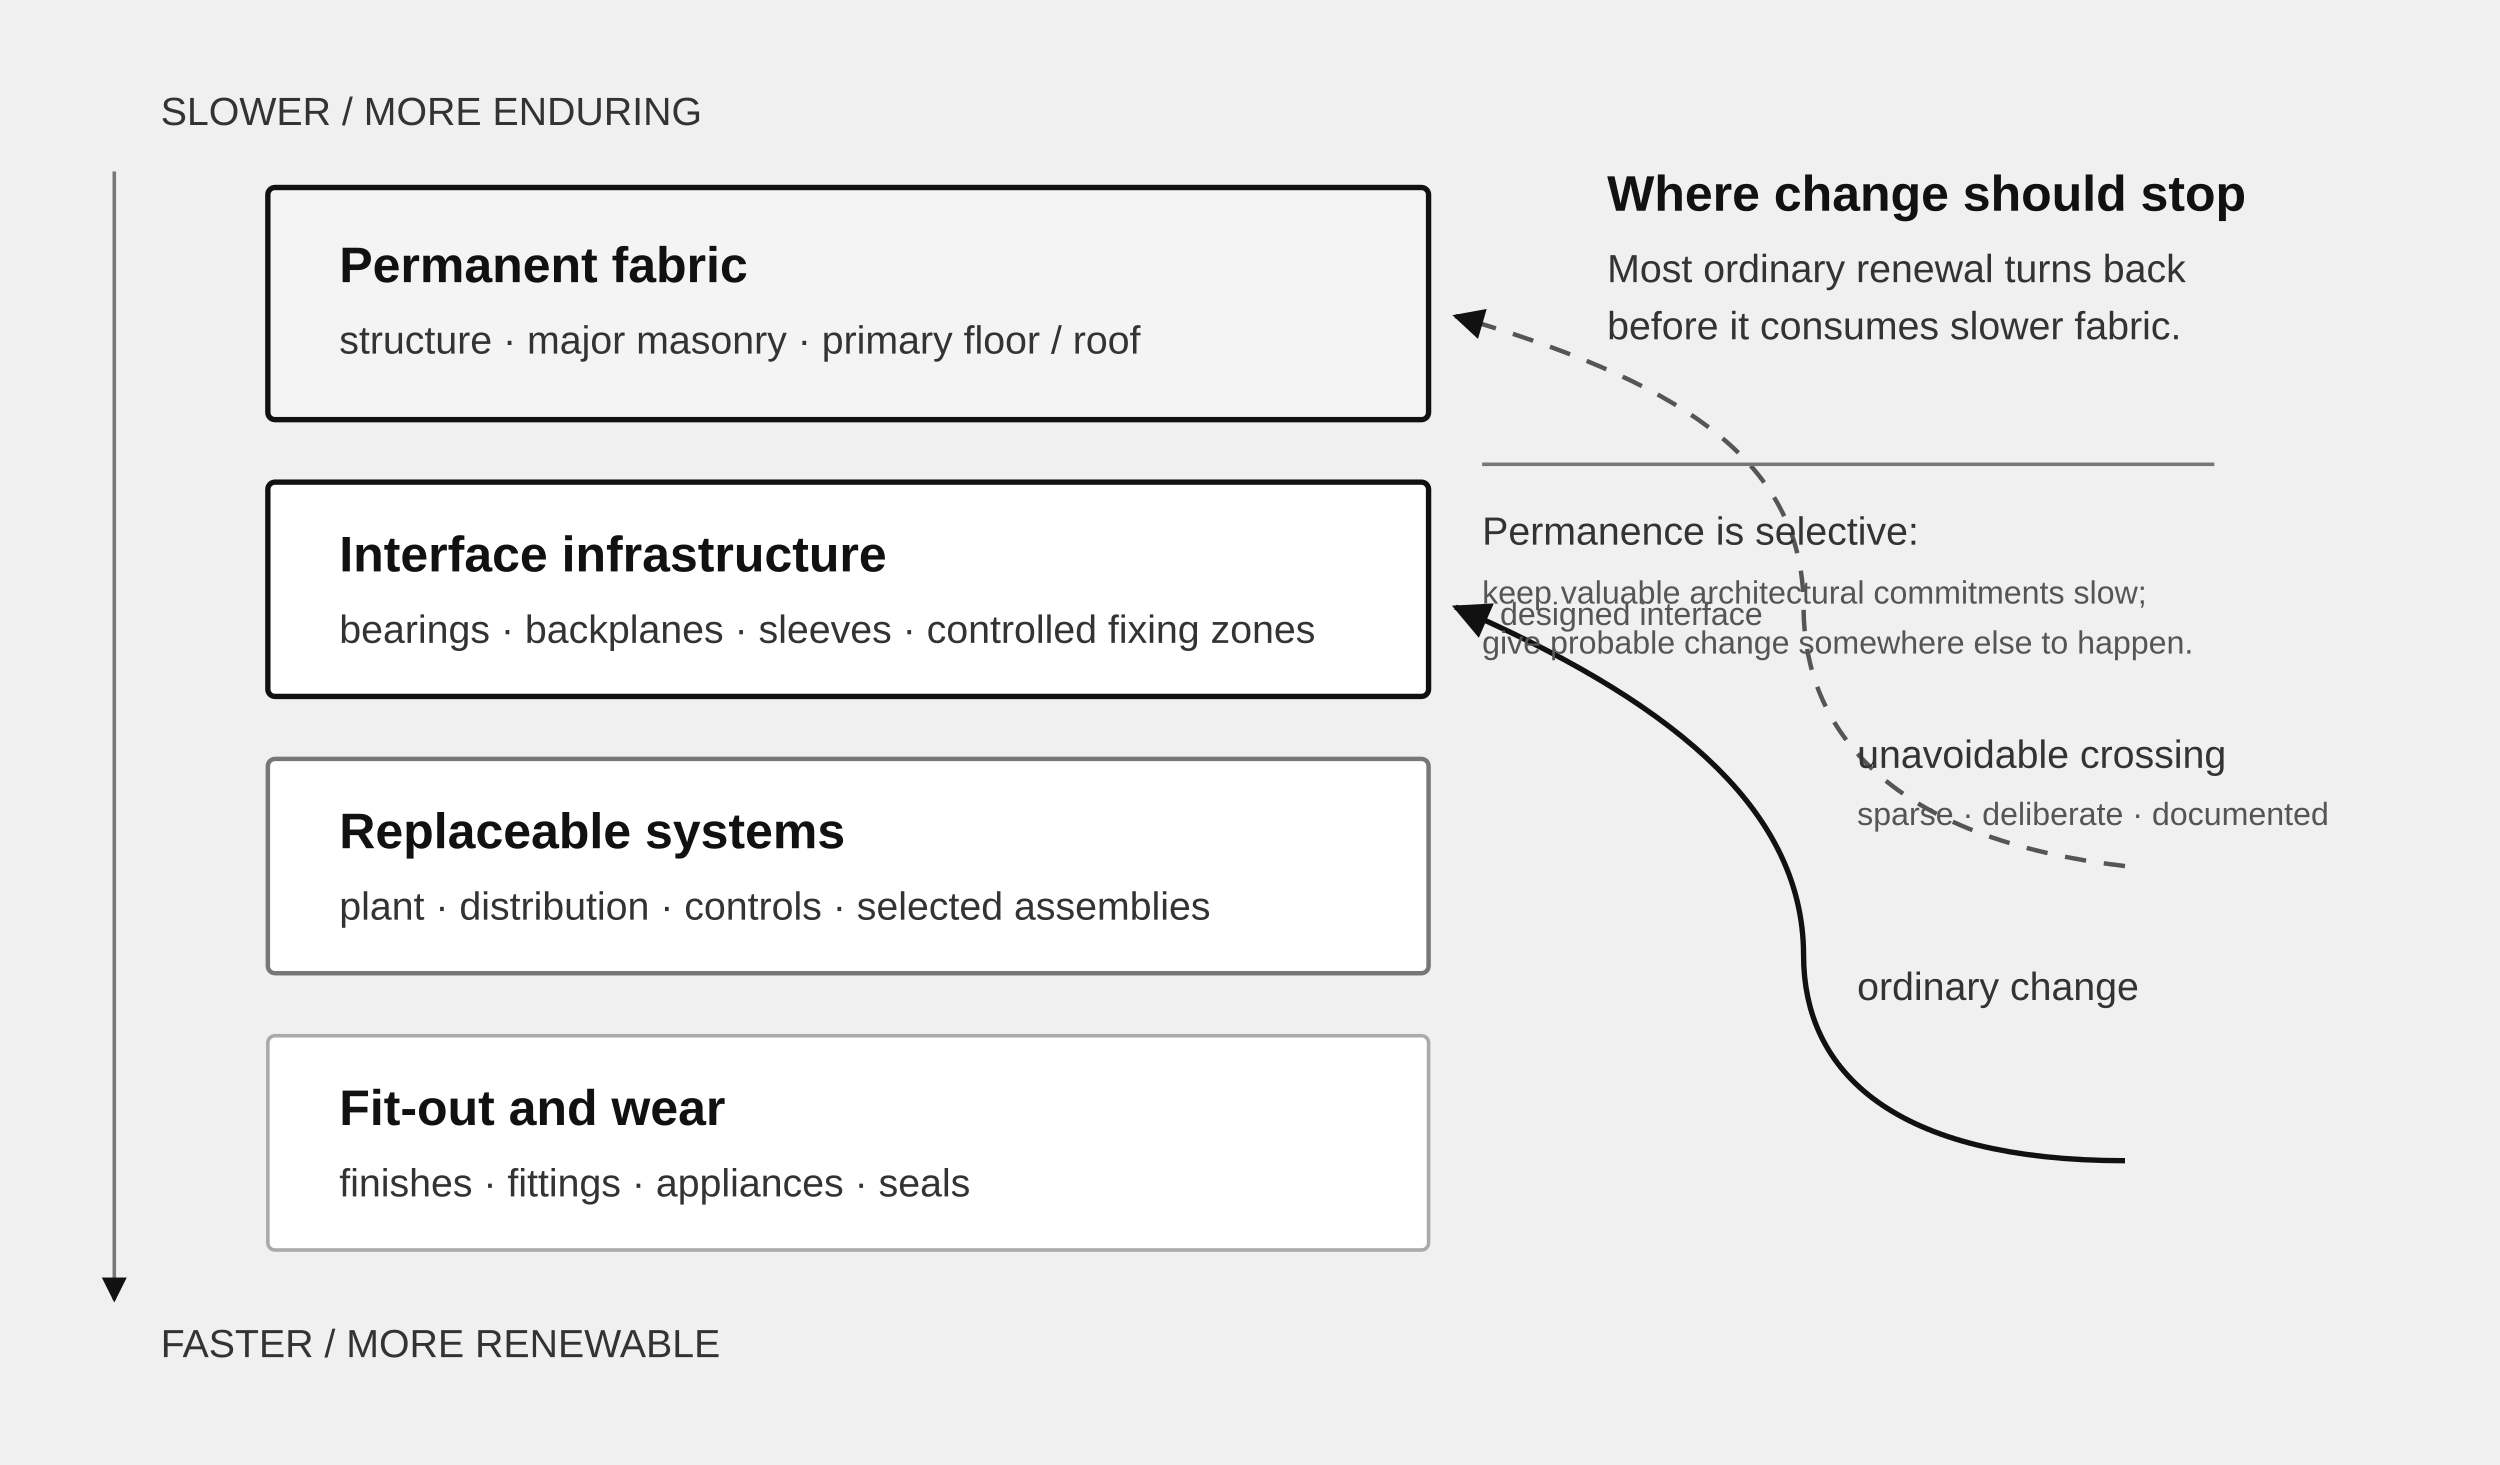
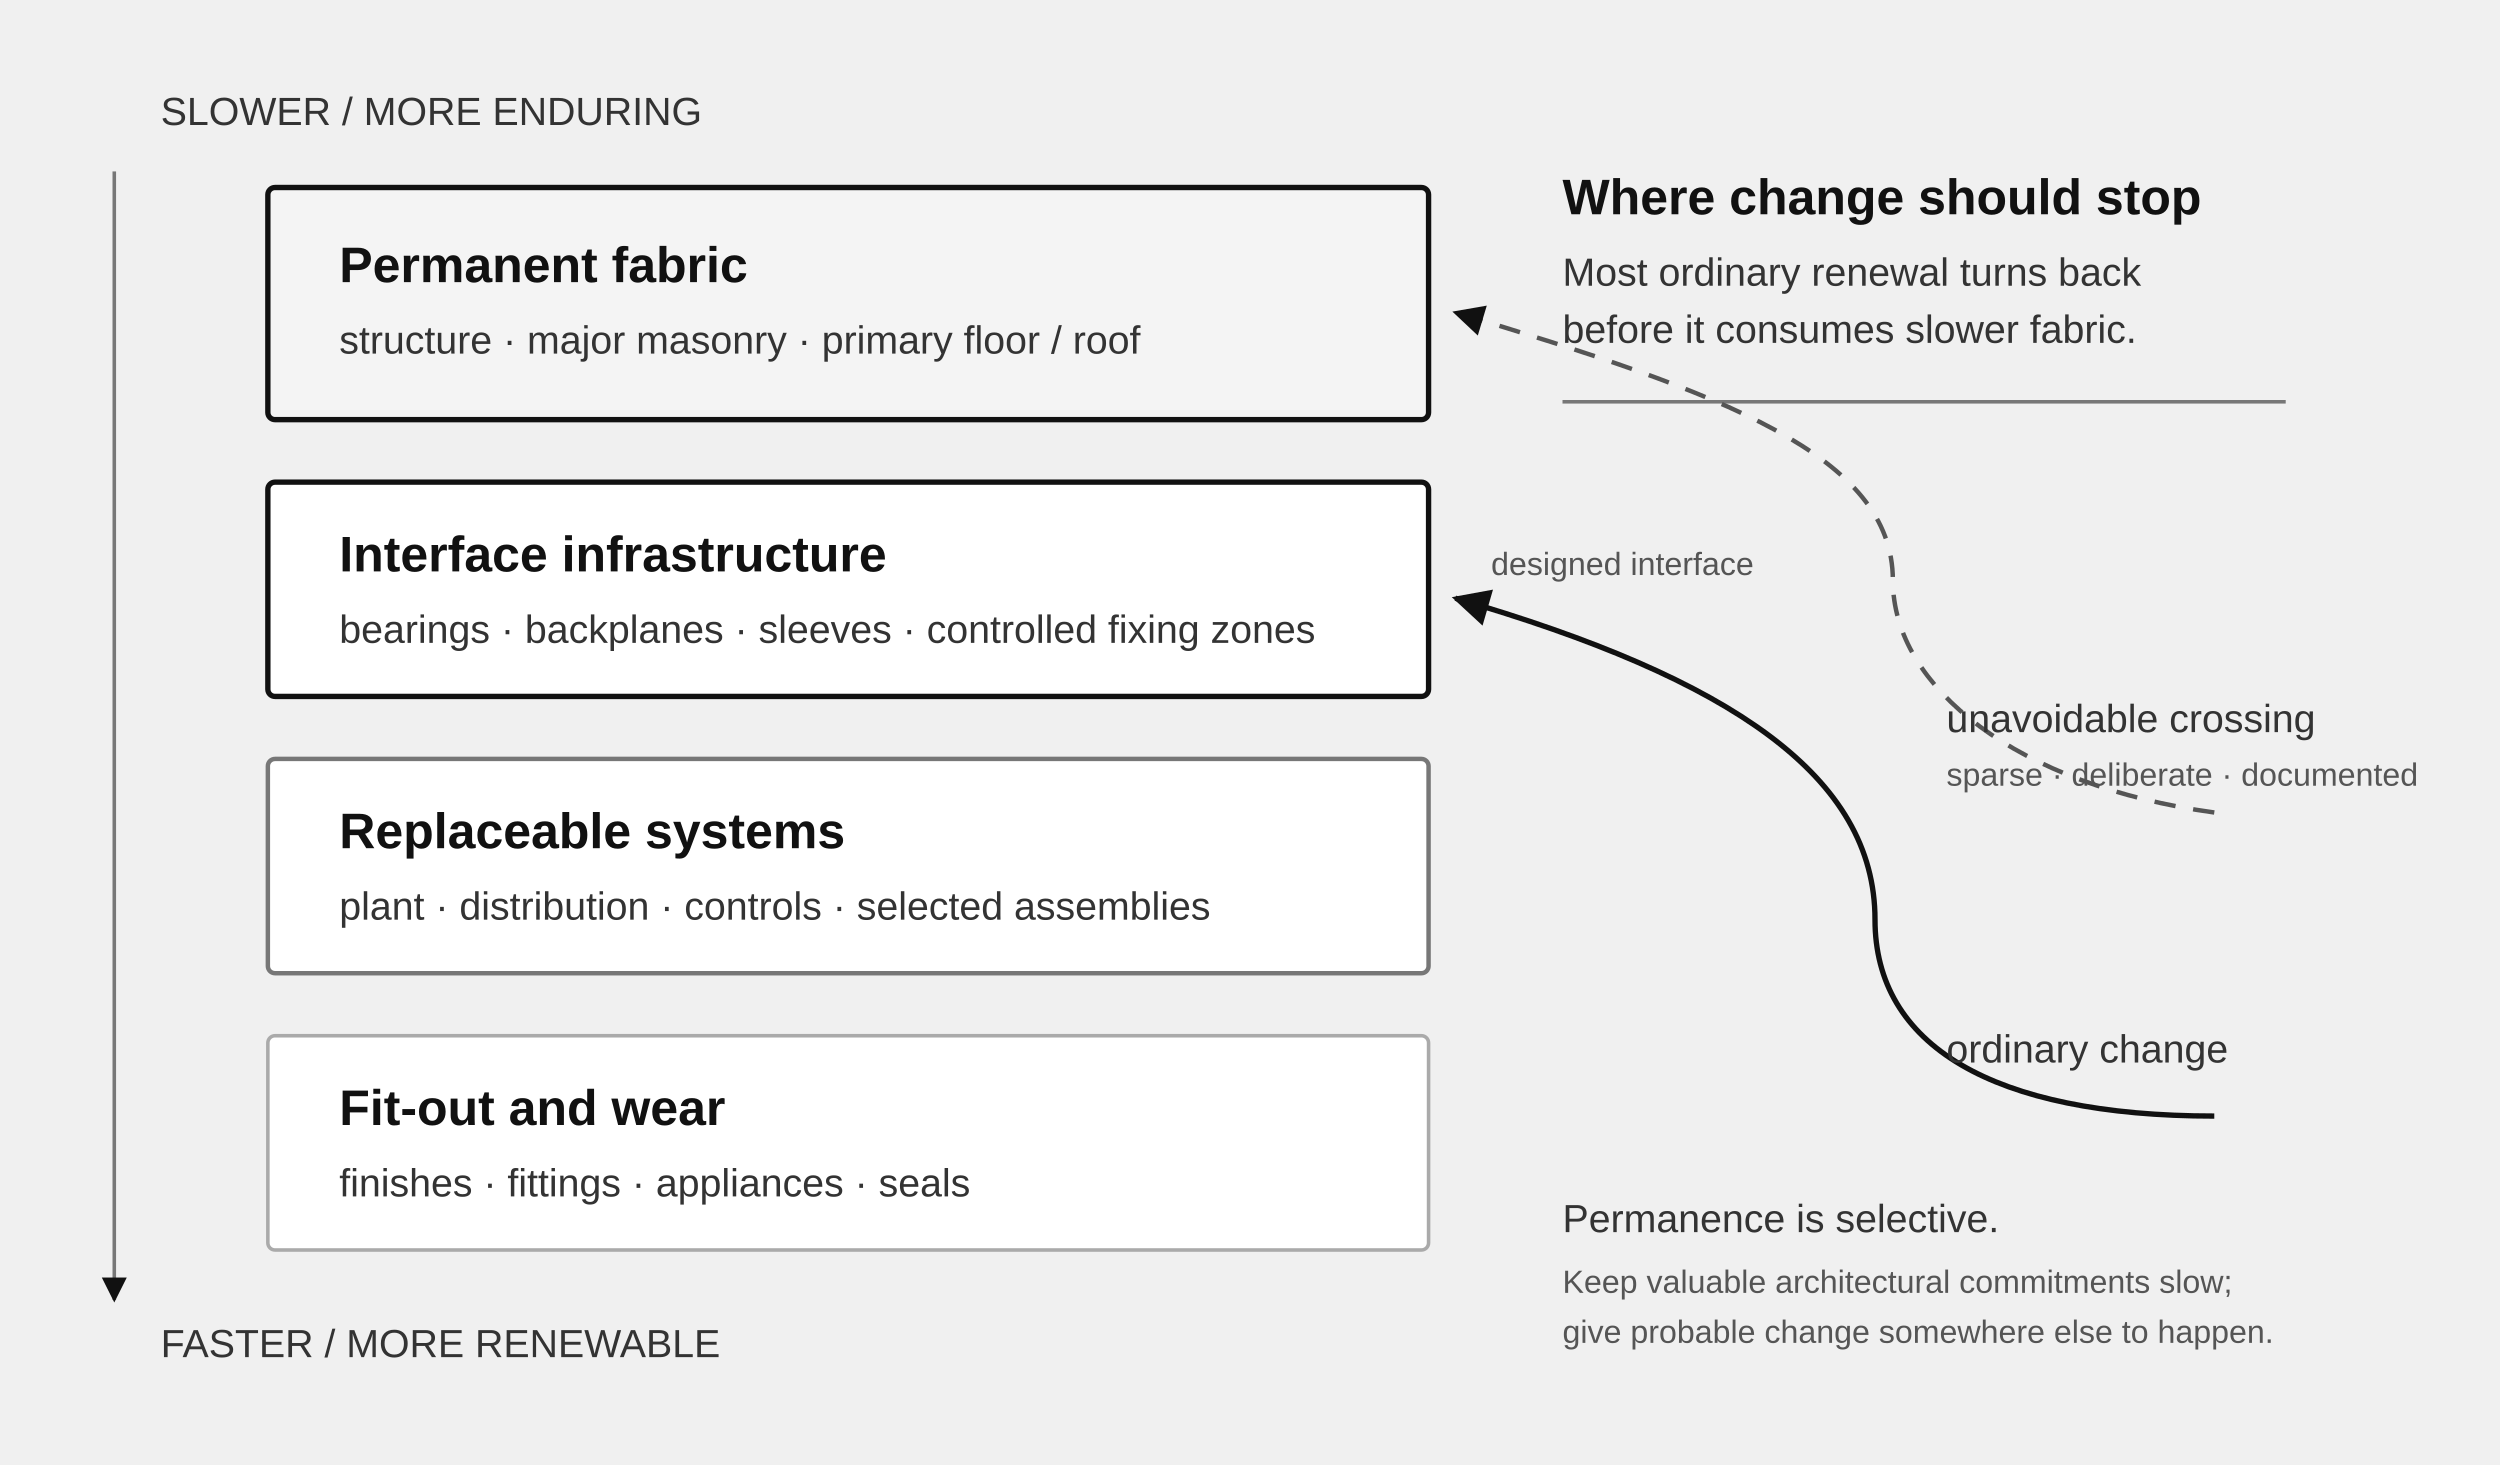
<svg xmlns="http://www.w3.org/2000/svg" viewBox="0 0 1400 820" role="img" aria-labelledby="title desc">
  <defs>
    <marker id="arrow" viewBox="0 0 10 10" refX="9" refY="5" markerWidth="7" markerHeight="7" orient="auto-start-reverse">
      <path d="M 0 0 L 10 5 L 0 10 z" fill="#111" />
    </marker>
    <style>
      .label{font:600 28px Arial,Helvetica,sans-serif;fill:#111}
      .small{font:22px Arial,Helvetica,sans-serif;fill:#333}
      .tiny{font:18px Arial,Helvetica,sans-serif;fill:#555}
      .rule{stroke:#111;stroke-width:3;fill:none}
      .soft{stroke:#777;stroke-width:2;fill:none}
      .dash{stroke:#555;stroke-width:2.5;fill:none;stroke-dasharray:12 10}
    </style>
  </defs>
  <text x="90" y="70" class="small">SLOWER / MORE ENDURING</text>
  <text x="90" y="760" class="small">FASTER / MORE RENEWABLE</text>
  <line x1="64" y1="96" x2="64" y2="728" class="soft" marker-end="url(#arrow)" />
  <rect x="150" y="105" width="650" height="130" rx="4" fill="#f4f4f4" stroke="#111" stroke-width="3" />
  <text x="190" y="158" class="label">Permanent fabric</text>
  <text x="190" y="198" class="small">structure · major masonry · primary floor / roof</text>
  <rect x="150" y="270" width="650" height="120" rx="4" fill="#fff" stroke="#111" stroke-width="3" />
  <text x="190" y="320" class="label">Interface infrastructure</text>
  <text x="190" y="360" class="small">bearings · backplanes · sleeves · controlled fixing zones</text>
  <rect x="150" y="425" width="650" height="120" rx="4" fill="#fff" stroke="#777" stroke-width="2.5" />
  <text x="190" y="475" class="label">Replaceable systems</text>
  <text x="190" y="515" class="small">plant · distribution · controls · selected assemblies</text>
  <rect x="150" y="580" width="650" height="120" rx="4" fill="#fff" stroke="#aaa" stroke-width="2" />
  <text x="190" y="630" class="label">Fit-out and wear</text>
  <text x="190" y="670" class="small">finishes · fittings · appliances · seals</text>
-   <text x="900" y="118" class="label">Where change should stop</text>
-   <text x="900" y="158" class="small">Most ordinary renewal turns back</text>
-   <text x="900" y="190" class="small">before it consumes slower fabric.</text>
-   <path d="M 1190 650 C 1060 650, 1010 600, 1010 535 C 1010 450, 930 390, 815 340" class="rule" marker-end="url(#arrow)" />
-   <text x="1040" y="560" class="small">ordinary change</text>
-   <text x="840" y="350" class="tiny">designed interface</text>
-   <path d="M 1190 485 C 1060 470, 1010 410, 1010 340 C 1010 255, 935 212, 815 177" class="dash" marker-end="url(#arrow)" />
-   <text x="1040" y="430" class="small">unavoidable crossing</text>
-   <text x="1040" y="462" class="tiny">sparse · deliberate · documented</text>
-   <line x1="830" y1="260" x2="1240" y2="260" class="soft" />
-   <text x="830" y="305" class="small">Permanence is selective:</text>
-   <text x="830" y="338" class="tiny">keep valuable architectural commitments slow;</text>
-   <text x="830" y="366" class="tiny">give probable change somewhere else to happen.</text>
+   <text x="875" y="120" class="label">Where change should stop</text>
+   <text x="875" y="160" class="small">Most ordinary renewal turns back</text>
+   <text x="875" y="192" class="small">before it consumes slower fabric.</text>
+   <line x1="875" y1="225" x2="1280" y2="225" class="soft" />
+   <path d="M 1240 625 C 1115 625, 1050 585, 1050 515 C 1050 435, 970 380, 815 335" class="rule" marker-end="url(#arrow)" />
+   <text x="1090" y="595" class="small">ordinary change</text>
+   <text x="835" y="322" class="tiny">designed interface</text>
+   <path d="M 1240 455 C 1130 440, 1060 385, 1060 325 C 1060 255, 965 220, 815 175" class="dash" marker-end="url(#arrow)" />
+   <text x="1090" y="410" class="small">unavoidable crossing</text>
+   <text x="1090" y="440" class="tiny">sparse · deliberate · documented</text>
+   <text x="875" y="690" class="small">Permanence is selective.</text>
+   <text x="875" y="724" class="tiny">Keep valuable architectural commitments slow;</text>
+   <text x="875" y="752" class="tiny">give probable change somewhere else to happen.</text>
</svg>
